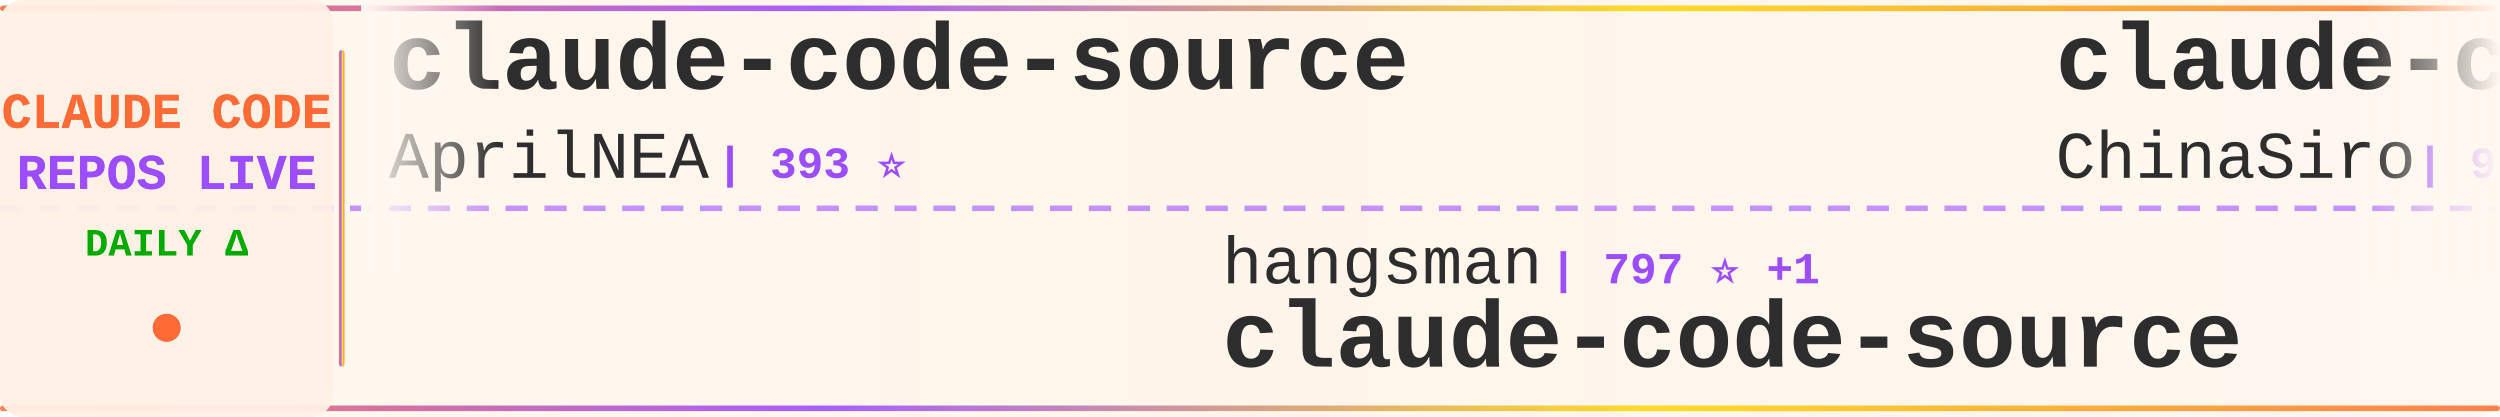
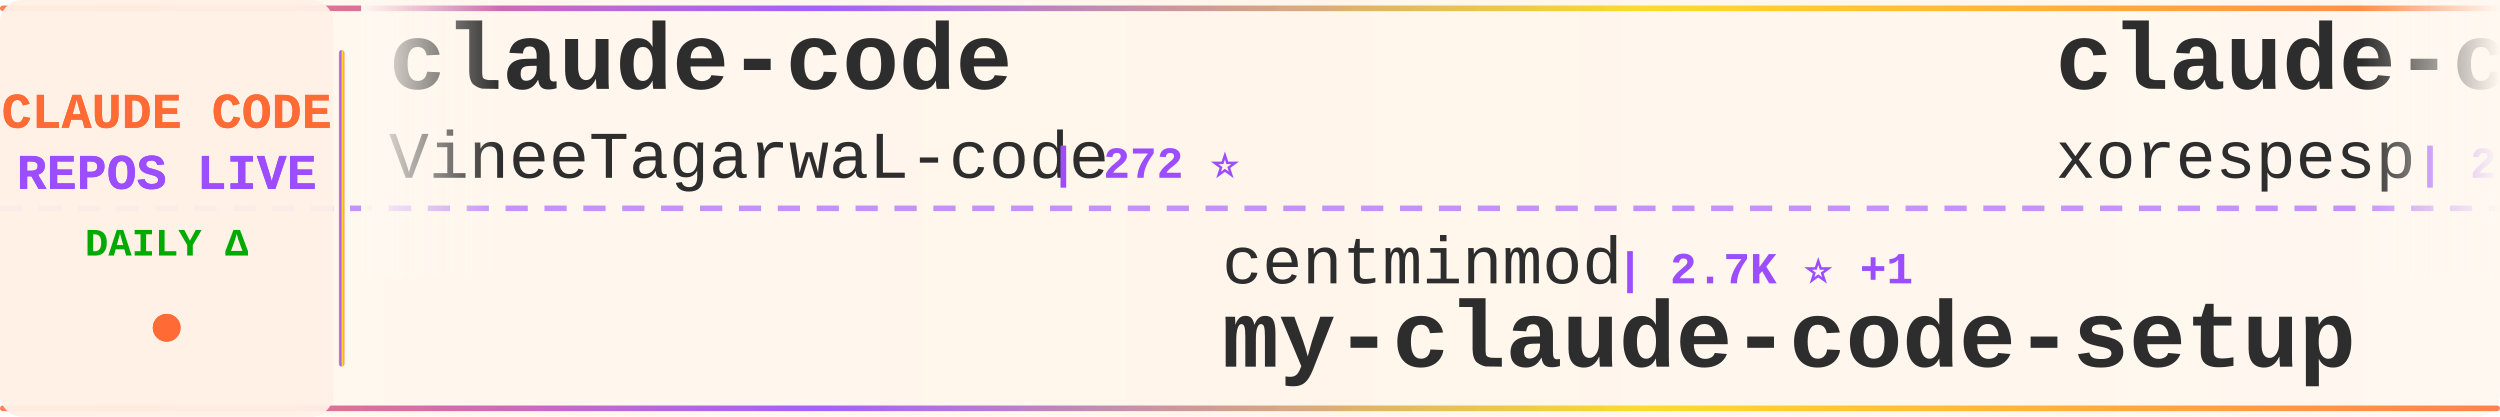
<svg xmlns="http://www.w3.org/2000/svg" width="900" height="150">
  <defs>
    <linearGradient id="tickerBg" x1="0%" y1="0%" x2="100%" y2="0%">
      <stop offset="0%" style="stop-color:#fff8f0;stop-opacity:0.98" />
      <stop offset="50%" style="stop-color:#fff5eb;stop-opacity:1" />
      <stop offset="100%" style="stop-color:#fff8f0;stop-opacity:0.98" />
    </linearGradient>
    <linearGradient id="borderGrad" x1="0%" y1="0%" x2="100%" y2="0%">
      <stop offset="0%" style="stop-color:#FF6B35;stop-opacity:0.85">
        <animate attributeName="stop-opacity" values="0.85;1;0.85" dur="2s" repeatCount="indefinite" />
      </stop>
      <stop offset="33%" style="stop-color:#9C4EFF;stop-opacity:0.9">
        <animate attributeName="stop-opacity" values="0.9;1;0.9" dur="2.2s" repeatCount="indefinite" />
      </stop>
      <stop offset="66%" style="stop-color:#FFD700;stop-opacity:0.85">
        <animate attributeName="stop-opacity" values="0.85;1;0.85" dur="1.8s" repeatCount="indefinite" />
      </stop>
      <stop offset="100%" style="stop-color:#FF6B35;stop-opacity:0.85">
        <animate attributeName="stop-opacity" values="0.85;1;0.85" dur="2s" repeatCount="indefinite" />
      </stop>
    </linearGradient>
    <filter id="textGlow">
      <feGaussianBlur stdDeviation="0.15" result="coloredBlur" />
      <feMerge>
        <feMergeNode in="coloredBlur" />
        <feMergeNode in="SourceGraphic" />
      </feMerge>
    </filter>
    <filter id="metricGlow">
      <feGaussianBlur stdDeviation="0.2" result="coloredBlur" />
      <feMerge>
        <feMergeNode in="coloredBlur" />
        <feMergeNode in="SourceGraphic" />
      </feMerge>
    </filter>
    <linearGradient id="leftFade" x1="0%" y1="0%" x2="100%" y2="0%">
      <stop offset="0%" style="stop-color:#fff8f0;stop-opacity:1" />
      <stop offset="100%" style="stop-color:#fff8f0;stop-opacity:0" />
    </linearGradient>
    <linearGradient id="rightFade" x1="0%" y1="0%" x2="100%" y2="0%">
      <stop offset="0%" style="stop-color:#fff8f0;stop-opacity:0" />
      <stop offset="100%" style="stop-color:#fff8f0;stop-opacity:1" />
    </linearGradient>
  </defs>
  <rect width="900" height="150" fill="url(#tickerBg)" rx="8" />
  <rect x="0" y="2" width="900" height="2" fill="url(#borderGrad)" rx="1" />
  <rect x="0" y="146" width="900" height="2" fill="url(#borderGrad)" rx="1" />
  <line x1="0" y1="75" x2="900" y2="75" stroke="#9C4EFF" stroke-width="2" stroke-dasharray="8 6" opacity="0.6" />
  <rect x="0" y="0" width="120" height="150" fill="#fff0e6" opacity="0.95" rx="8" />
  <text x="60" y="46" font-family="'Courier New', monospace" font-size="18" font-weight="bold" fill="#FF6B35" text-anchor="middle" filter="url(#textGlow)">
    CLAUDE CODE
  </text>
  <text x="60" y="68" font-family="'Courier New', monospace" font-size="18" font-weight="bold" fill="#9C4EFF" text-anchor="middle" filter="url(#textGlow)">
    REPOS LIVE
  </text>
  <text x="60" y="92" font-family="'Courier New', monospace" font-size="14" font-weight="bold" fill="#00aa00" text-anchor="middle">
    DAILY Δ
  </text>
  <circle cx="60" cy="118" r="5" fill="#FF6B35" filter="url(#metricGlow)">
    <animate attributeName="r" values="4;6;4" dur="1.5s" repeatCount="indefinite" />
    <animate attributeName="opacity" values="0.6;1;0.6" dur="1.5s" repeatCount="indefinite" />
  </circle>
  <rect x="122" y="18" width="2" height="114" fill="url(#borderGrad)" rx="1" />
  <clipPath id="tickerClip">
    <rect x="130" y="0" width="770" height="150" />
  </clipPath>
  <g clip-path="url(#tickerClip)">
    <g id="tickerItems">
      <animateTransform attributeName="transform" attributeType="XML" type="translate" from="0 0" to="-3000 0" dur="54s" repeatCount="indefinite" />
      <g transform="translate(0, 0)">
-         <text x="140" y="32" font-family="'Courier New', monospace" font-size="34" font-weight="bold" fill="#2d2d2d">claude-code-source</text>
-         <text x="140" y="64" font-family="'Courier New', monospace" font-size="24" font-weight="normal" fill="#2d2d2d" opacity="1.0">AprilNEA</text>
-         <text x="258" y="64" font-family="'Courier New', monospace" font-size="16" font-weight="bold" fill="#9C4EFF"> | 393 ⭐</text>
+         <text x="140" y="32" font-family="'Courier New', monospace" font-size="34" font-weight="bold" fill="#2d2d2d">claude-code</text>
+         <text x="140" y="64" font-family="'Courier New', monospace" font-size="24" font-weight="normal" fill="#2d2d2d" opacity="1.0">VineeTagarwaL-code</text>
+         <text x="378" y="64" font-family="'Courier New', monospace" font-size="16" font-weight="bold" fill="#9C4EFF"> | 272 ⭐</text>
      </g>
      <g transform="translate(300, 0)">
-         <text x="140" y="102" font-family="'Courier New', monospace" font-size="24" font-weight="normal" fill="#2d2d2d" opacity="1.0">hangsman</text>
-         <text x="258" y="102" font-family="'Courier New', monospace" font-size="16" font-weight="bold" fill="#9C4EFF"> | 797 ⭐ +1</text>
-         <text x="140" y="132" font-family="'Courier New', monospace" font-size="34" font-weight="bold" fill="#2d2d2d">claude-code-source</text>
+         <text x="140" y="102" font-family="'Courier New', monospace" font-size="24" font-weight="normal" fill="#2d2d2d" opacity="1.0">centminmod</text>
+         <text x="282" y="102" font-family="'Courier New', monospace" font-size="16" font-weight="bold" fill="#9C4EFF"> | 2.7K ⭐ +1</text>
+         <text x="140" y="132" font-family="'Courier New', monospace" font-size="34" font-weight="bold" fill="#2d2d2d">my-claude-code-setup</text>
      </g>
      <g transform="translate(600, 0)">
-         <text x="140" y="32" font-family="'Courier New', monospace" font-size="34" font-weight="bold" fill="#2d2d2d">claude-code-sourcemap</text>
-         <text x="140" y="64" font-family="'Courier New', monospace" font-size="24" font-weight="normal" fill="#2d2d2d" opacity="1.0">ChinaSiro</text>
-         <text x="270" y="64" font-family="'Courier New', monospace" font-size="16" font-weight="bold" fill="#9C4EFF"> | 9.7K ⭐</text>
+         <text x="140" y="32" font-family="'Courier New', monospace" font-size="34" font-weight="bold" fill="#2d2d2d">claude-code</text>
+         <text x="140" y="64" font-family="'Courier New', monospace" font-size="24" font-weight="normal" fill="#2d2d2d" opacity="1.0">xorespesp</text>
+         <text x="270" y="64" font-family="'Courier New', monospace" font-size="16" font-weight="bold" fill="#9C4EFF"> | 233 ⭐</text>
      </g>
      <g transform="translate(900, 0)">
-         <text x="140" y="102" font-family="'Courier New', monospace" font-size="24" font-weight="normal" fill="#2d2d2d" opacity="1.0">WorldFlowAI</text>
-         <text x="294" y="102" font-family="'Courier New', monospace" font-size="16" font-weight="bold" fill="#9C4EFF"> | 3.9K ⭐ +60</text>
-         <text x="140" y="132" font-family="'Courier New', monospace" font-size="34" font-weight="bold" fill="#2d2d2d">everything-claude-code</text>
+         <text x="140" y="102" font-family="'Courier New', monospace" font-size="24" font-weight="normal" fill="#2d2d2d" opacity="1.0">sugyan</text>
+         <text x="234" y="102" font-family="'Courier New', monospace" font-size="16" font-weight="bold" fill="#9C4EFF"> | 1.1K ⭐</text>
+         <text x="140" y="132" font-family="'Courier New', monospace" font-size="34" font-weight="bold" fill="#2d2d2d">claude-code-webui</text>
      </g>
      <g transform="translate(1200, 0)">
-         <text x="140" y="32" font-family="'Courier New', monospace" font-size="34" font-weight="bold" fill="#2d2d2d">Claude-code</text>
-         <text x="140" y="64" font-family="'Courier New', monospace" font-size="24" font-weight="normal" fill="#2d2d2d" opacity="1.0">fazxes</text>
-         <text x="234" y="64" font-family="'Courier New', monospace" font-size="16" font-weight="bold" fill="#9C4EFF"> | 245 ⭐ +1</text>
+         <text x="140" y="32" font-family="'Courier New', monospace" font-size="34" font-weight="bold" fill="#2d2d2d">claude-code</text>
+         <text x="140" y="64" font-family="'Courier New', monospace" font-size="24" font-weight="normal" fill="#2d2d2d" opacity="1.0">lowcortisolprogrammer</text>
+         <text x="414" y="64" font-family="'Courier New', monospace" font-size="16" font-weight="bold" fill="#9C4EFF"> | 171 ⭐</text>
      </g>
      <g transform="translate(1500, 0)">
-         <text x="140" y="102" font-family="'Courier New', monospace" font-size="24" font-weight="normal" fill="#2d2d2d" opacity="1.0">anthropics</text>
-         <text x="282" y="102" font-family="'Courier New', monospace" font-size="16" font-weight="bold" fill="#9C4EFF"> | 9.4K ⭐ +40</text>
-         <text x="140" y="132" font-family="'Courier New', monospace" font-size="34" font-weight="bold" fill="#2d2d2d">claude-code-action</text>
+         <text x="140" y="102" font-family="'Courier New', monospace" font-size="24" font-weight="normal" fill="#2d2d2d" opacity="1.0">lorryjovens-hub</text>
+         <text x="342" y="102" font-family="'Courier New', monospace" font-size="16" font-weight="bold" fill="#9C4EFF"> | 1.7K ⭐ +2</text>
+         <text x="140" y="132" font-family="'Courier New', monospace" font-size="34" font-weight="bold" fill="#2d2d2d">claude-code-rust</text>
      </g>
      <g transform="translate(1800, 0)">
-         <text x="140" y="32" font-family="'Courier New', monospace" font-size="34" font-weight="bold" fill="#2d2d2d">claude-code-reverse</text>
-         <text x="140" y="64" font-family="'Courier New', monospace" font-size="24" font-weight="normal" fill="#2d2d2d" opacity="1.0">Yuyz0112</text>
-         <text x="258" y="64" font-family="'Courier New', monospace" font-size="16" font-weight="bold" fill="#9C4EFF"> | 2.4K ⭐ +2</text>
+         <text x="140" y="32" font-family="'Courier New', monospace" font-size="34" font-weight="bold" fill="#2d2d2d">claude-code</text>
+         <text x="140" y="64" font-family="'Courier New', monospace" font-size="24" font-weight="normal" fill="#2d2d2d" opacity="1.0">tanbiralam</text>
+         <text x="282" y="64" font-family="'Courier New', monospace" font-size="16" font-weight="bold" fill="#9C4EFF"> | 2.3K ⭐ +2</text>
      </g>
      <g transform="translate(2100, 0)">
-         <text x="140" y="102" font-family="'Courier New', monospace" font-size="24" font-weight="normal" fill="#2d2d2d" opacity="1.0">edmund-io</text>
-         <text x="270" y="102" font-family="'Courier New', monospace" font-size="16" font-weight="bold" fill="#9C4EFF"> | 1.5K ⭐ -1</text>
-         <text x="140" y="132" font-family="'Courier New', monospace" font-size="34" font-weight="bold" fill="#2d2d2d">edmunds-claude-code</text>
+         <text x="140" y="102" font-family="'Courier New', monospace" font-size="24" font-weight="normal" fill="#2d2d2d" opacity="1.0">ochamber</text>
+         <text x="258" y="102" font-family="'Courier New', monospace" font-size="16" font-weight="bold" fill="#9C4EFF"> | 5 ⭐</text>
+         <text x="140" y="132" font-family="'Courier New', monospace" font-size="34" font-weight="bold" fill="#2d2d2d">claude-code</text>
      </g>
      <g transform="translate(2400, 0)">
-         <text x="140" y="32" font-family="'Courier New', monospace" font-size="34" font-weight="bold" fill="#2d2d2d">oh-my-claudecode</text>
-         <text x="140" y="64" font-family="'Courier New', monospace" font-size="24" font-weight="normal" fill="#2d2d2d" opacity="1.0">Yeachan-Heo</text>
-         <text x="294" y="64" font-family="'Courier New', monospace" font-size="16" font-weight="bold" fill="#9C4EFF"> | 39.5K ⭐ +21</text>
+         <text x="140" y="32" font-family="'Courier New', monospace" font-size="34" font-weight="bold" fill="#2d2d2d">claude-code-settings</text>
+         <text x="140" y="64" font-family="'Courier New', monospace" font-size="24" font-weight="normal" fill="#2d2d2d" opacity="1.0">feiskyer</text>
+         <text x="258" y="64" font-family="'Courier New', monospace" font-size="16" font-weight="bold" fill="#9C4EFF"> | 1.7K ⭐ -1</text>
      </g>
      <g transform="translate(2700, 0)">
-         <text x="140" y="102" font-family="'Courier New', monospace" font-size="24" font-weight="normal" fill="#2d2d2d" opacity="1.0">ghuntley</text>
-         <text x="258" y="102" font-family="'Courier New', monospace" font-size="16" font-weight="bold" fill="#9C4EFF"> | 991 ⭐</text>
-         <text x="140" y="132" font-family="'Courier New', monospace" font-size="34" font-weight="bold" fill="#2d2d2d">claude-code-source-code-...</text>
+         <text x="140" y="102" font-family="'Courier New', monospace" font-size="24" font-weight="normal" fill="#2d2d2d" opacity="1.0">pedrohcgs</text>
+         <text x="270" y="102" font-family="'Courier New', monospace" font-size="16" font-weight="bold" fill="#9C4EFF"> | 1.6K ⭐ +2</text>
+         <text x="140" y="132" font-family="'Courier New', monospace" font-size="34" font-weight="bold" fill="#2d2d2d">claude-code-my-workflow</text>
      </g>
      <g transform="translate(3000, 0)">
-         <text x="140" y="32" font-family="'Courier New', monospace" font-size="34" font-weight="bold" fill="#2d2d2d">claude-code-source</text>
-         <text x="140" y="64" font-family="'Courier New', monospace" font-size="24" font-weight="normal" fill="#2d2d2d" opacity="1.0">AprilNEA</text>
-         <text x="258" y="64" font-family="'Courier New', monospace" font-size="16" font-weight="bold" fill="#9C4EFF"> | 393 ⭐</text>
+         <text x="140" y="32" font-family="'Courier New', monospace" font-size="34" font-weight="bold" fill="#2d2d2d">claude-code</text>
+         <text x="140" y="64" font-family="'Courier New', monospace" font-size="24" font-weight="normal" fill="#2d2d2d" opacity="1.0">VineeTagarwaL-code</text>
+         <text x="378" y="64" font-family="'Courier New', monospace" font-size="16" font-weight="bold" fill="#9C4EFF"> | 272 ⭐</text>
      </g>
      <g transform="translate(3300, 0)">
-         <text x="140" y="102" font-family="'Courier New', monospace" font-size="24" font-weight="normal" fill="#2d2d2d" opacity="1.0">hangsman</text>
-         <text x="258" y="102" font-family="'Courier New', monospace" font-size="16" font-weight="bold" fill="#9C4EFF"> | 797 ⭐ +1</text>
-         <text x="140" y="132" font-family="'Courier New', monospace" font-size="34" font-weight="bold" fill="#2d2d2d">claude-code-source</text>
+         <text x="140" y="102" font-family="'Courier New', monospace" font-size="24" font-weight="normal" fill="#2d2d2d" opacity="1.0">centminmod</text>
+         <text x="282" y="102" font-family="'Courier New', monospace" font-size="16" font-weight="bold" fill="#9C4EFF"> | 2.7K ⭐ +1</text>
+         <text x="140" y="132" font-family="'Courier New', monospace" font-size="34" font-weight="bold" fill="#2d2d2d">my-claude-code-setup</text>
      </g>
      <g transform="translate(3600, 0)">
-         <text x="140" y="32" font-family="'Courier New', monospace" font-size="34" font-weight="bold" fill="#2d2d2d">claude-code-sourcemap</text>
-         <text x="140" y="64" font-family="'Courier New', monospace" font-size="24" font-weight="normal" fill="#2d2d2d" opacity="1.0">ChinaSiro</text>
-         <text x="270" y="64" font-family="'Courier New', monospace" font-size="16" font-weight="bold" fill="#9C4EFF"> | 9.7K ⭐</text>
+         <text x="140" y="32" font-family="'Courier New', monospace" font-size="34" font-weight="bold" fill="#2d2d2d">claude-code</text>
+         <text x="140" y="64" font-family="'Courier New', monospace" font-size="24" font-weight="normal" fill="#2d2d2d" opacity="1.0">xorespesp</text>
+         <text x="270" y="64" font-family="'Courier New', monospace" font-size="16" font-weight="bold" fill="#9C4EFF"> | 233 ⭐</text>
      </g>
      <g transform="translate(3900, 0)">
-         <text x="140" y="102" font-family="'Courier New', monospace" font-size="24" font-weight="normal" fill="#2d2d2d" opacity="1.0">WorldFlowAI</text>
-         <text x="294" y="102" font-family="'Courier New', monospace" font-size="16" font-weight="bold" fill="#9C4EFF"> | 3.9K ⭐ +60</text>
-         <text x="140" y="132" font-family="'Courier New', monospace" font-size="34" font-weight="bold" fill="#2d2d2d">everything-claude-code</text>
+         <text x="140" y="102" font-family="'Courier New', monospace" font-size="24" font-weight="normal" fill="#2d2d2d" opacity="1.0">sugyan</text>
+         <text x="234" y="102" font-family="'Courier New', monospace" font-size="16" font-weight="bold" fill="#9C4EFF"> | 1.1K ⭐</text>
+         <text x="140" y="132" font-family="'Courier New', monospace" font-size="34" font-weight="bold" fill="#2d2d2d">claude-code-webui</text>
      </g>
    </g>
  </g>
  <rect x="130" y="0" width="50" height="100" fill="url(#leftFade)" />
  <rect x="850" y="0" width="50" height="100" fill="url(#rightFade)" />
</svg>
